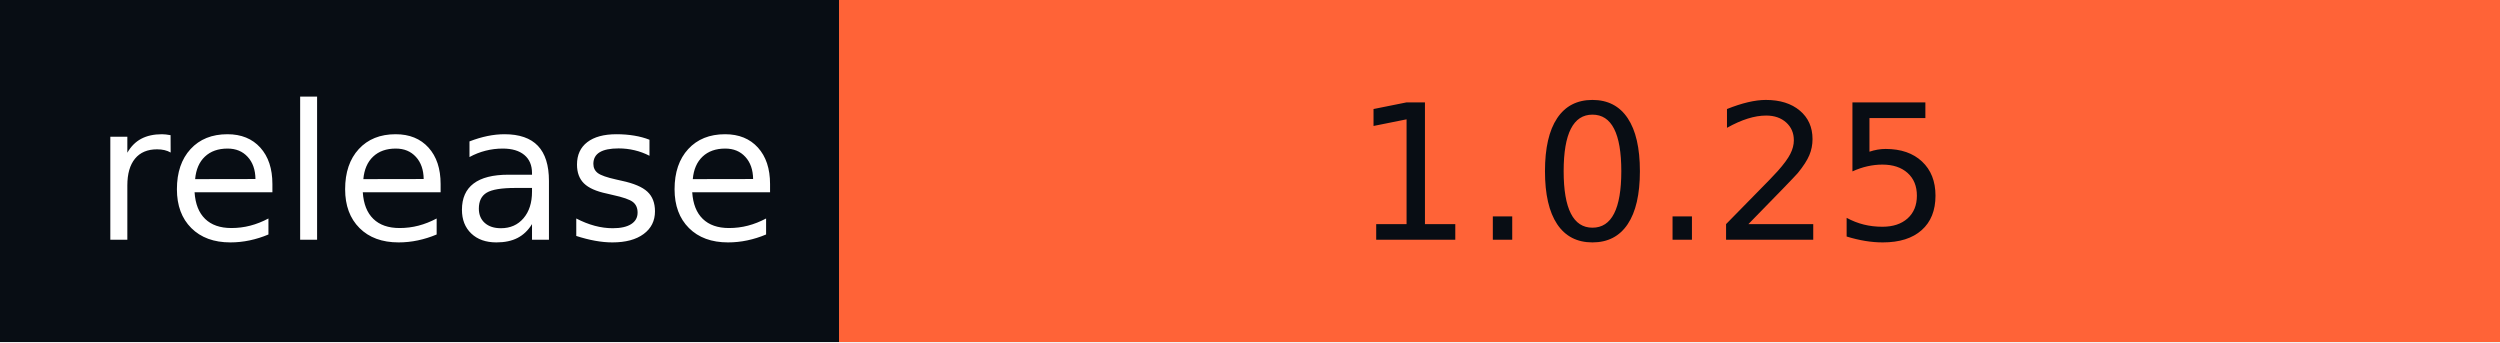
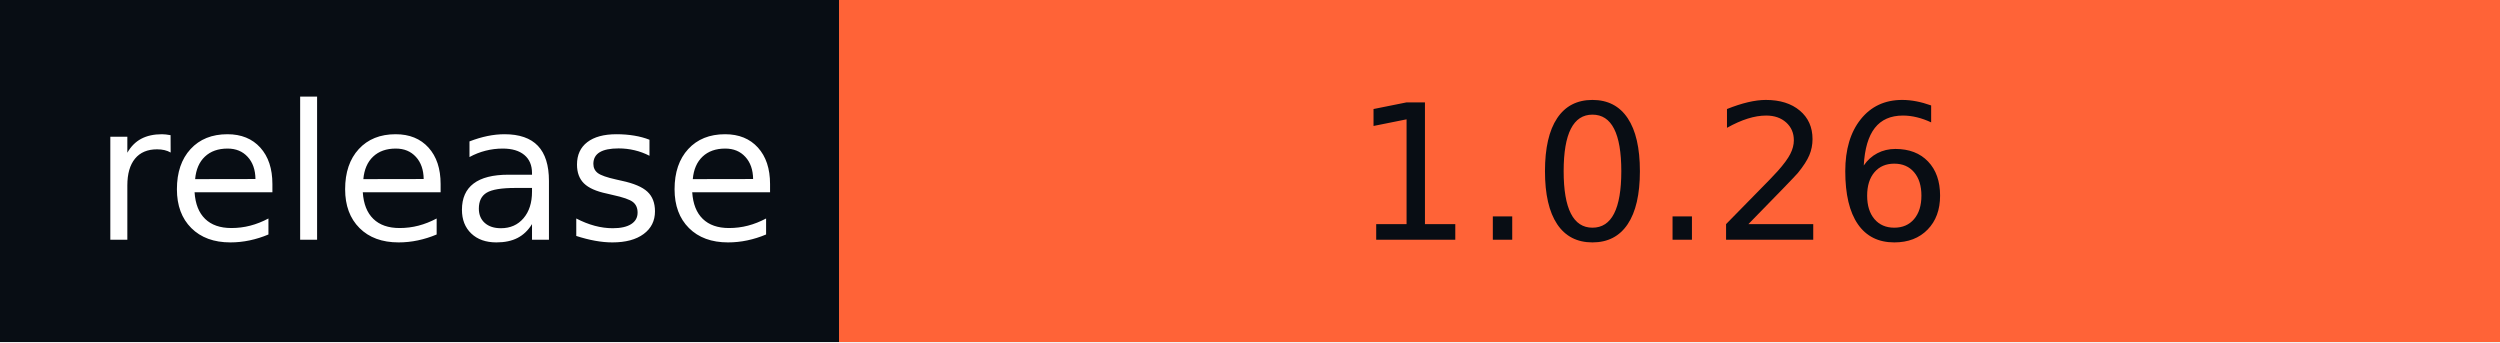
- <svg xmlns="http://www.w3.org/2000/svg" width="146" height="20" role="img" aria-label="release: 1.0.25">
+ <svg xmlns="http://www.w3.org/2000/svg" width="146" height="20" role="img" aria-label="release: 1.0.26">
  <g shape-rendering="crispEdges">
    <rect width="49" height="20" fill="#080d14" />
    <rect x="49" width="97" height="20" fill="#ff6337" />
  </g>
  <g fill="#fff" text-anchor="middle" font-family="Verdana,Geneva,DejaVu Sans,sans-serif" text-rendering="geometricPrecision" font-size="110">
    <text x="255" y="140" textLength="390" transform="scale(.1)">release</text>
-     <text x="965" y="140" textLength="870" transform="scale(.1)" fill="#080D14">1.0.25</text>
+     <text x="965" y="140" textLength="870" transform="scale(.1)" fill="#080D14">1.0.26</text>
  </g>
</svg>
